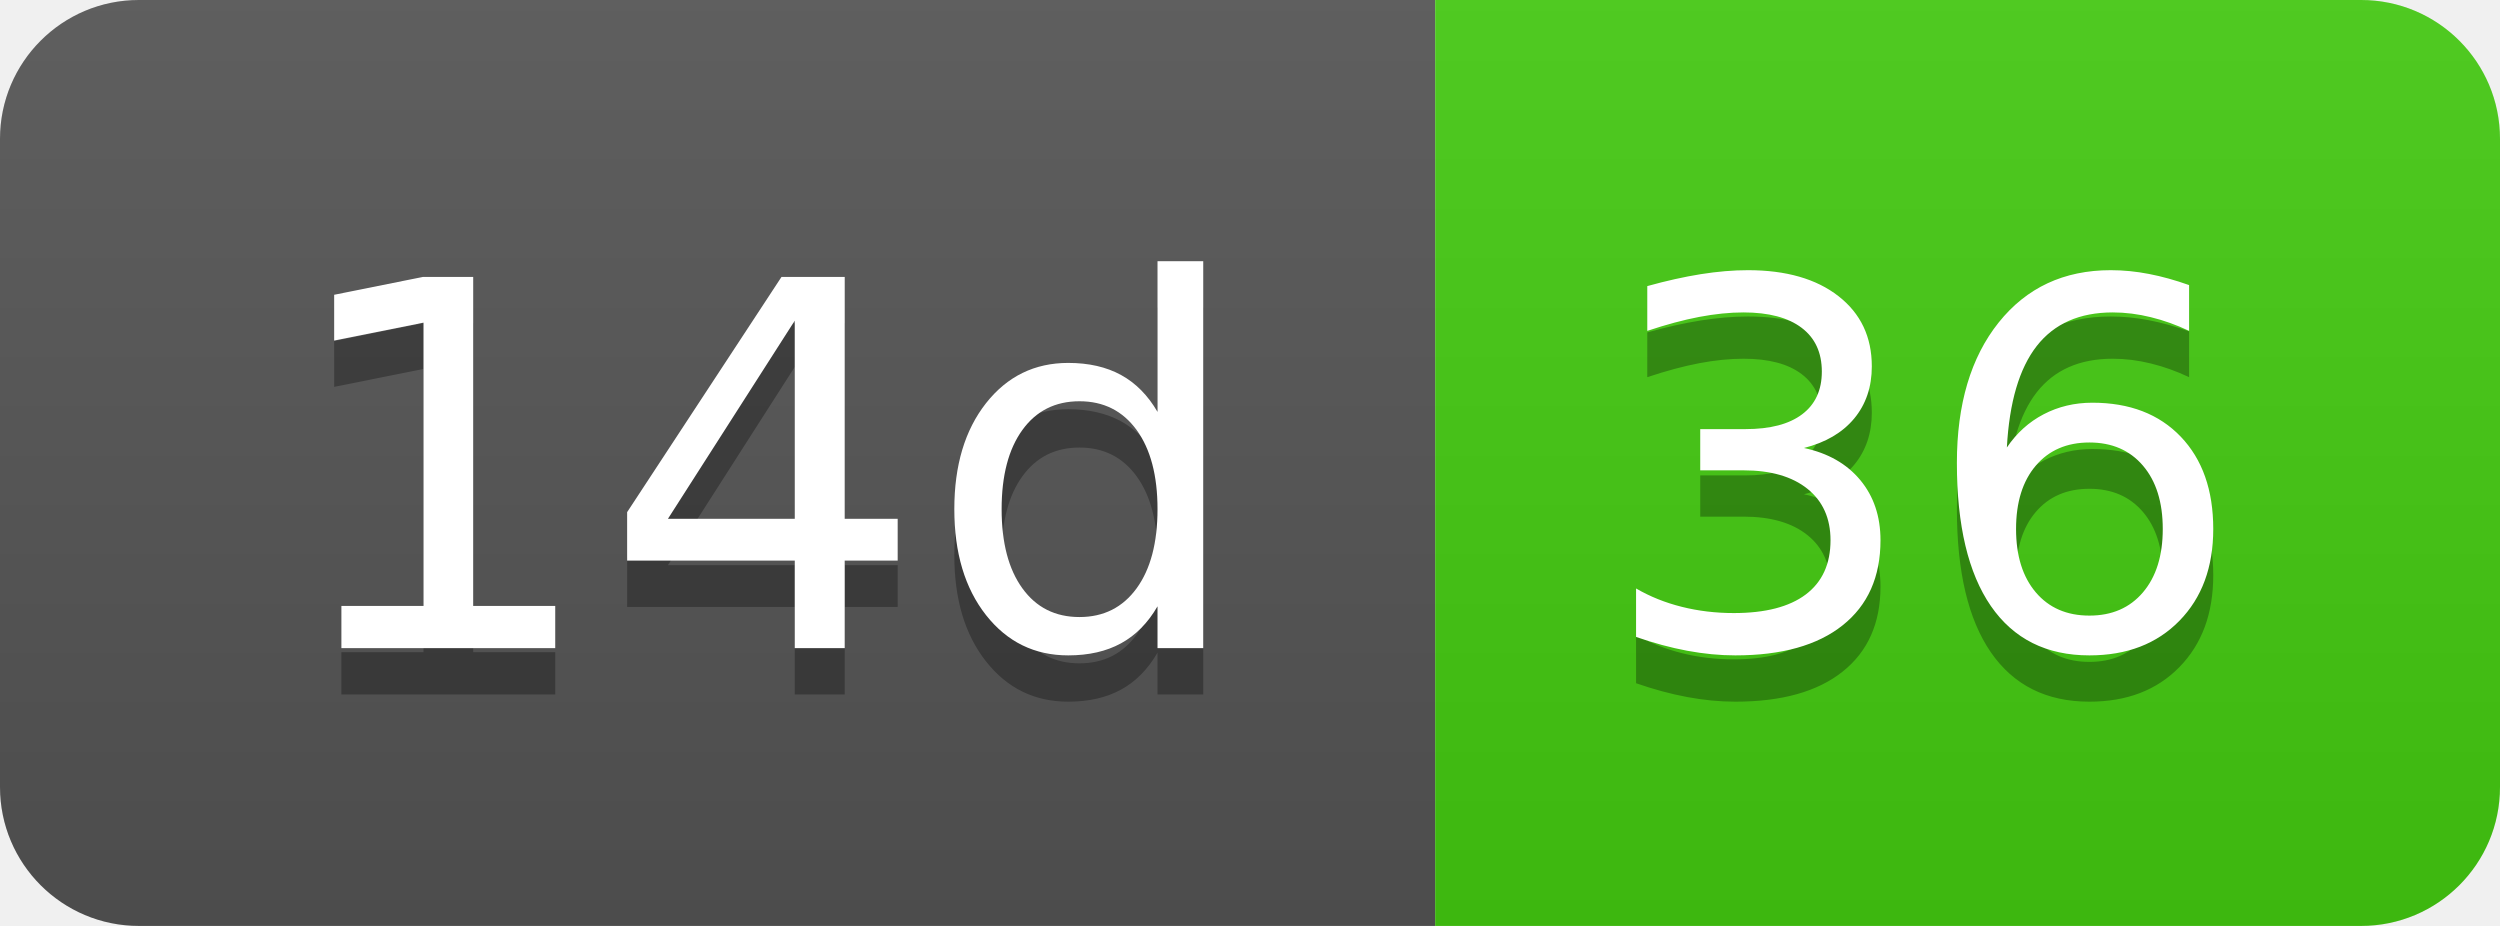
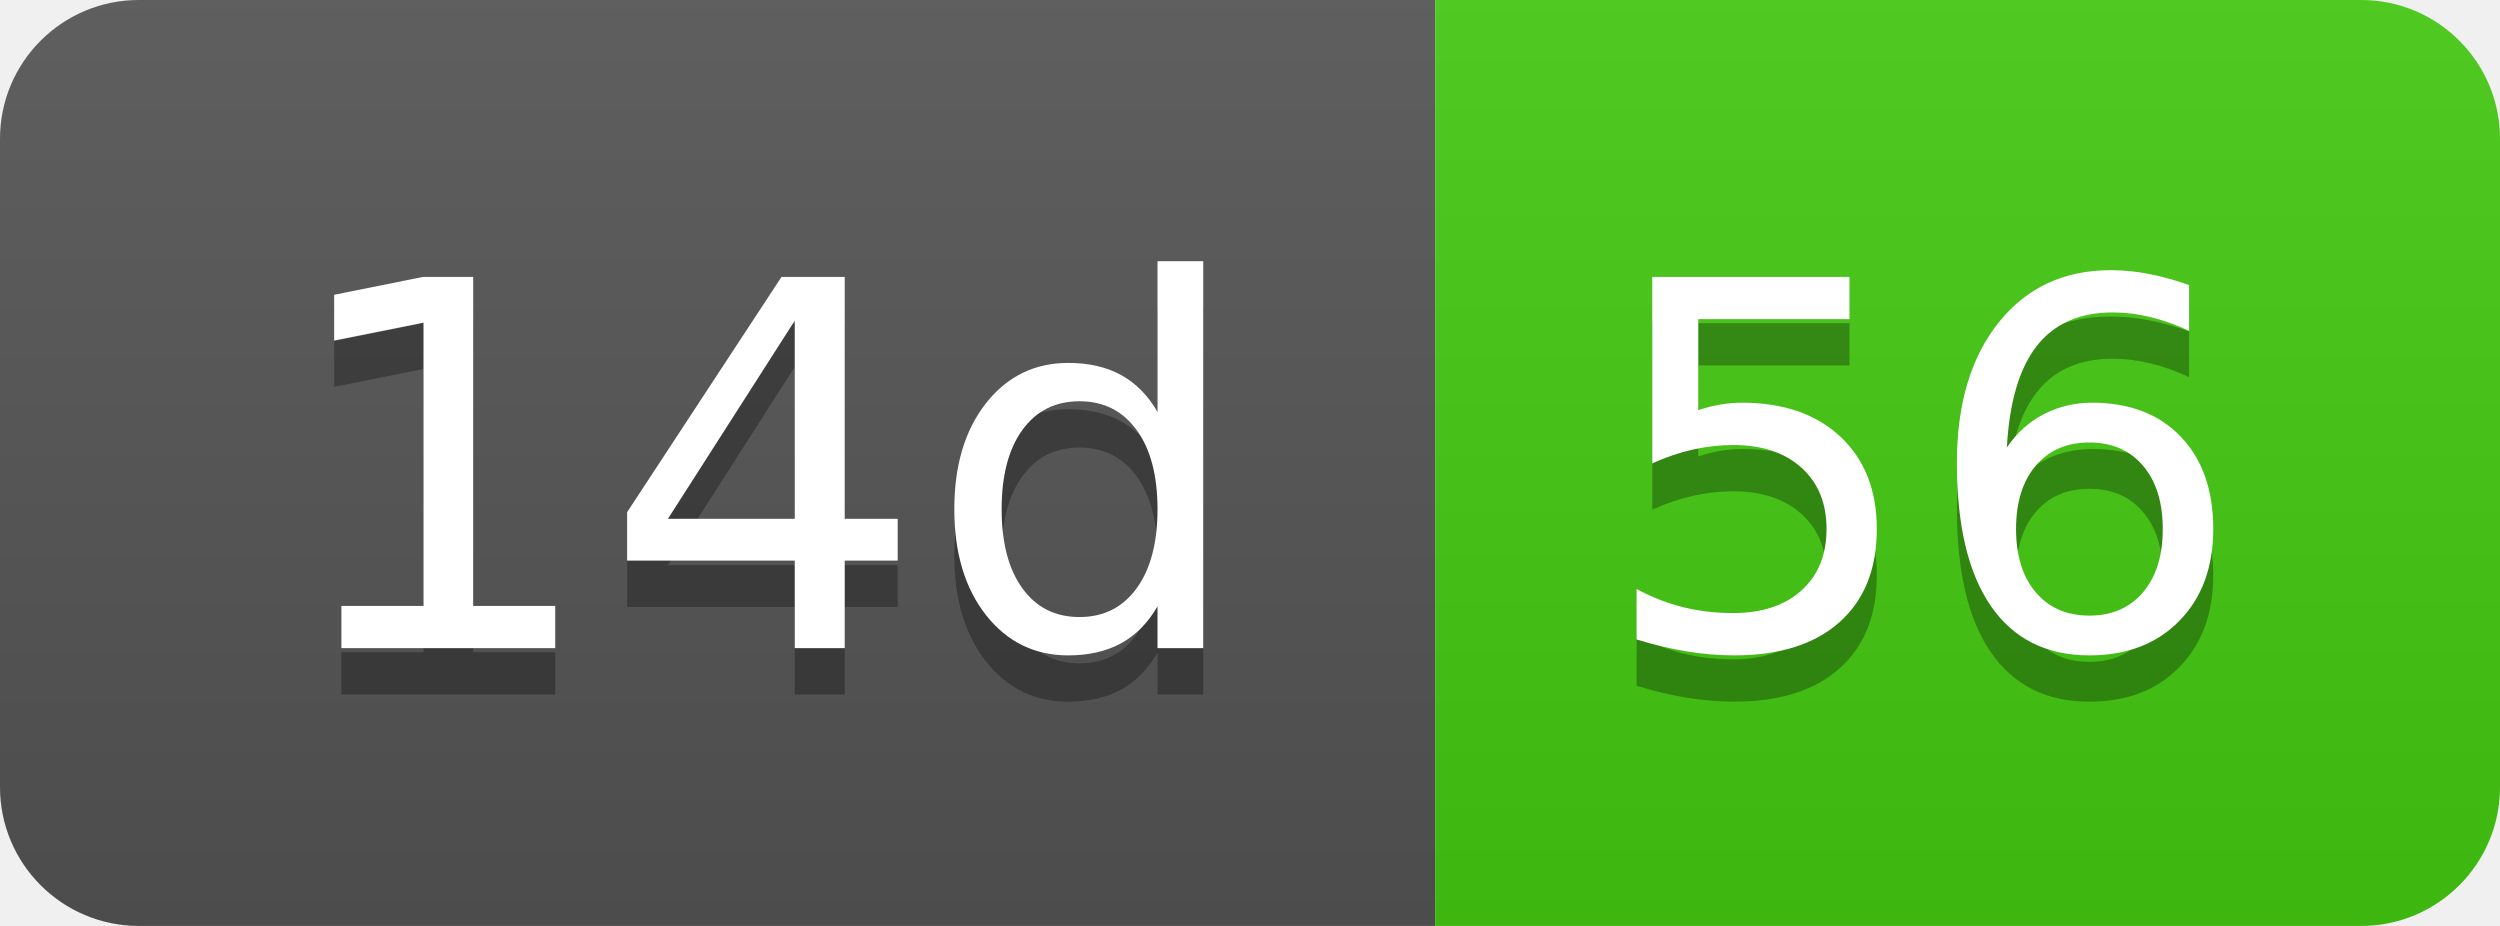
- <svg xmlns="http://www.w3.org/2000/svg" width="54" height="20" role="img" aria-label="14d: 36">
+ <svg xmlns="http://www.w3.org/2000/svg" width="54" height="20" role="img" aria-label="14d: 56">
  <linearGradient id="s" x2="0" y2="100%">
    <stop offset="0" stop-color="#bbb" stop-opacity=".1" />
    <stop offset="1" stop-opacity=".1" />
  </linearGradient>
  <clipPath id="r">
    <rect width="54" height="20" rx="3" fill="#fff" />
  </clipPath>
  <g clip-path="url(#r)">
    <rect width="31" height="20" fill="#555" />
    <rect x="31" width="23" height="20" fill="#4c1" />
    <rect width="54" height="20" fill="url(#s)" />
  </g>
  <g fill="#fff" text-anchor="middle" font-family="Verdana,Geneva,DejaVu Sans,sans-serif" text-rendering="geometricPrecision" font-size="110">
    <text aria-hidden="true" x="165" y="150" fill="#010101" fill-opacity=".3" transform="scale(.1)" textLength="210">14d</text>
    <text x="165" y="140" transform="scale(.1)" fill="#fff" textLength="210">14d</text>
-     <text aria-hidden="true" x="415" y="150" fill="#010101" fill-opacity=".3" transform="scale(.1)" textLength="130">36</text>
-     <text x="415" y="140" transform="scale(.1)" fill="#fff" textLength="130">36</text>
+     <text aria-hidden="true" x="415" y="150" fill="#010101" fill-opacity=".3" transform="scale(.1)" textLength="130">56</text>
+     <text x="415" y="140" transform="scale(.1)" fill="#fff" textLength="130">56</text>
  </g>
</svg>
